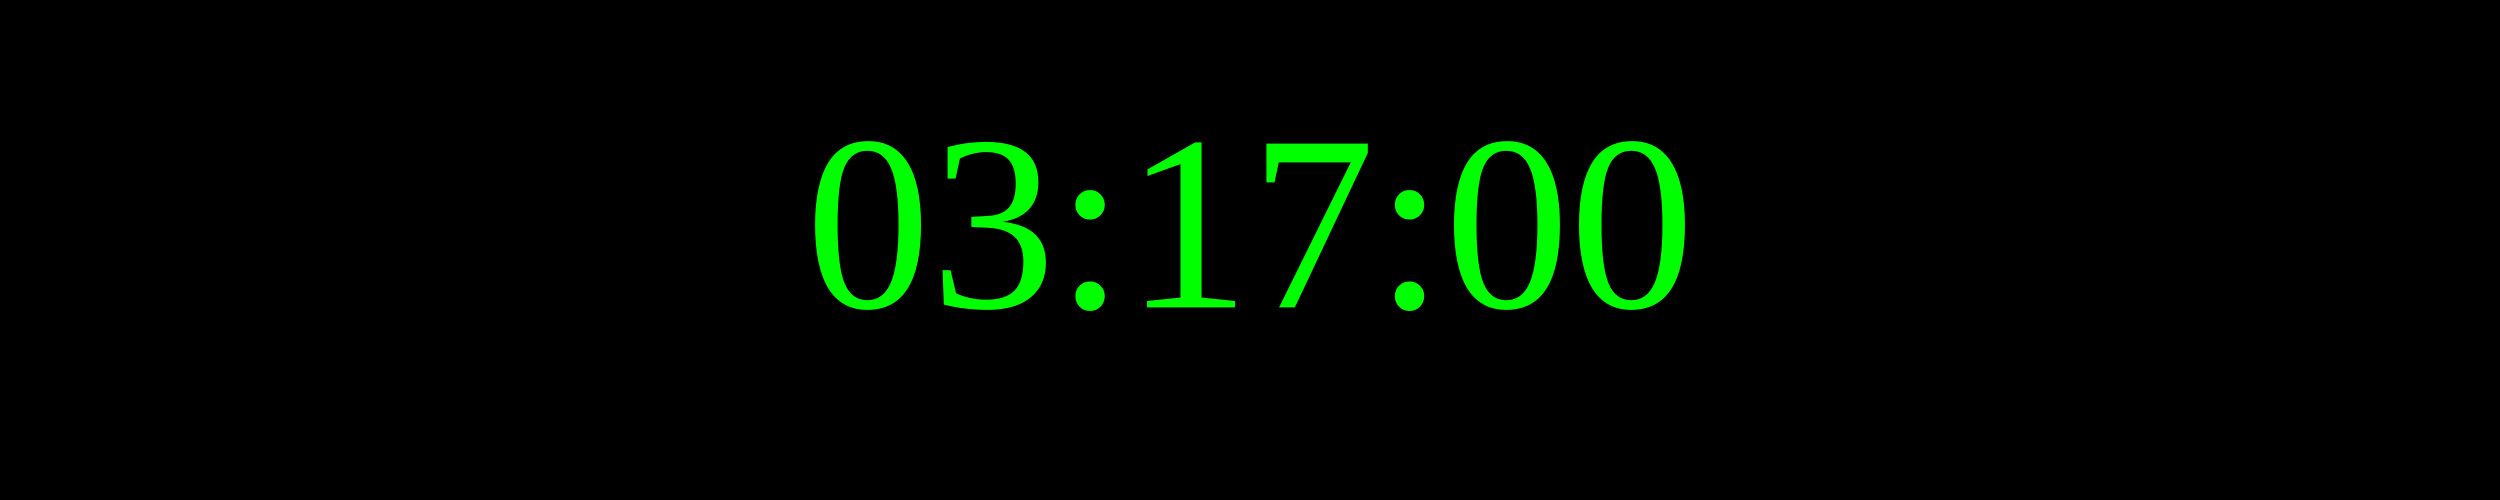
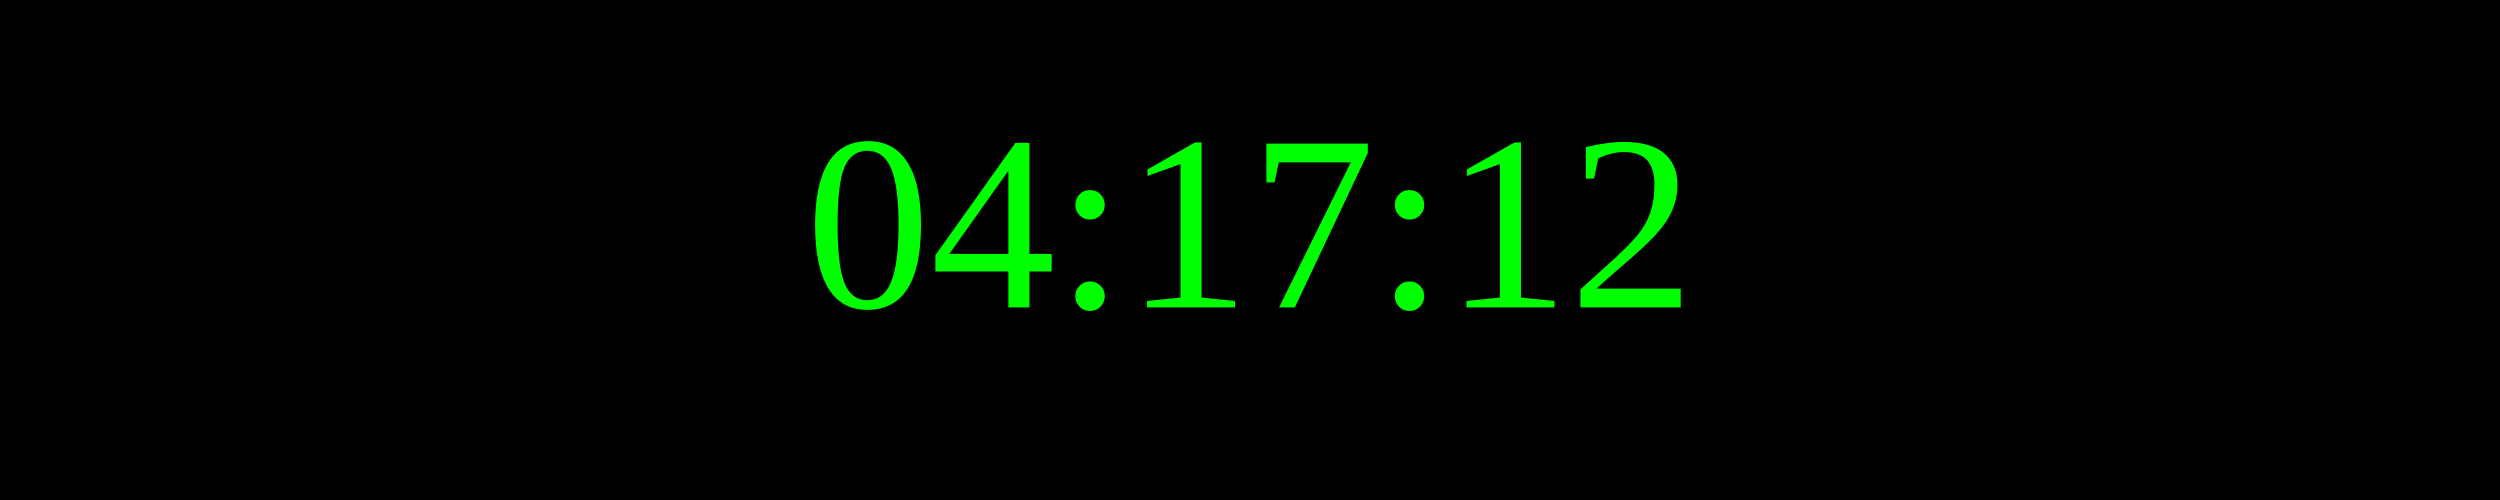
<svg xmlns="http://www.w3.org/2000/svg" width="250" height="50">
  <rect width="100%" height="100%" fill="black" />
  <text x="50%" y="50%" font-size="25" fill="lime" text-anchor="middle" dominant-baseline="middle">
- 03:17:00
+ 04:17:12
</text>
</svg>
